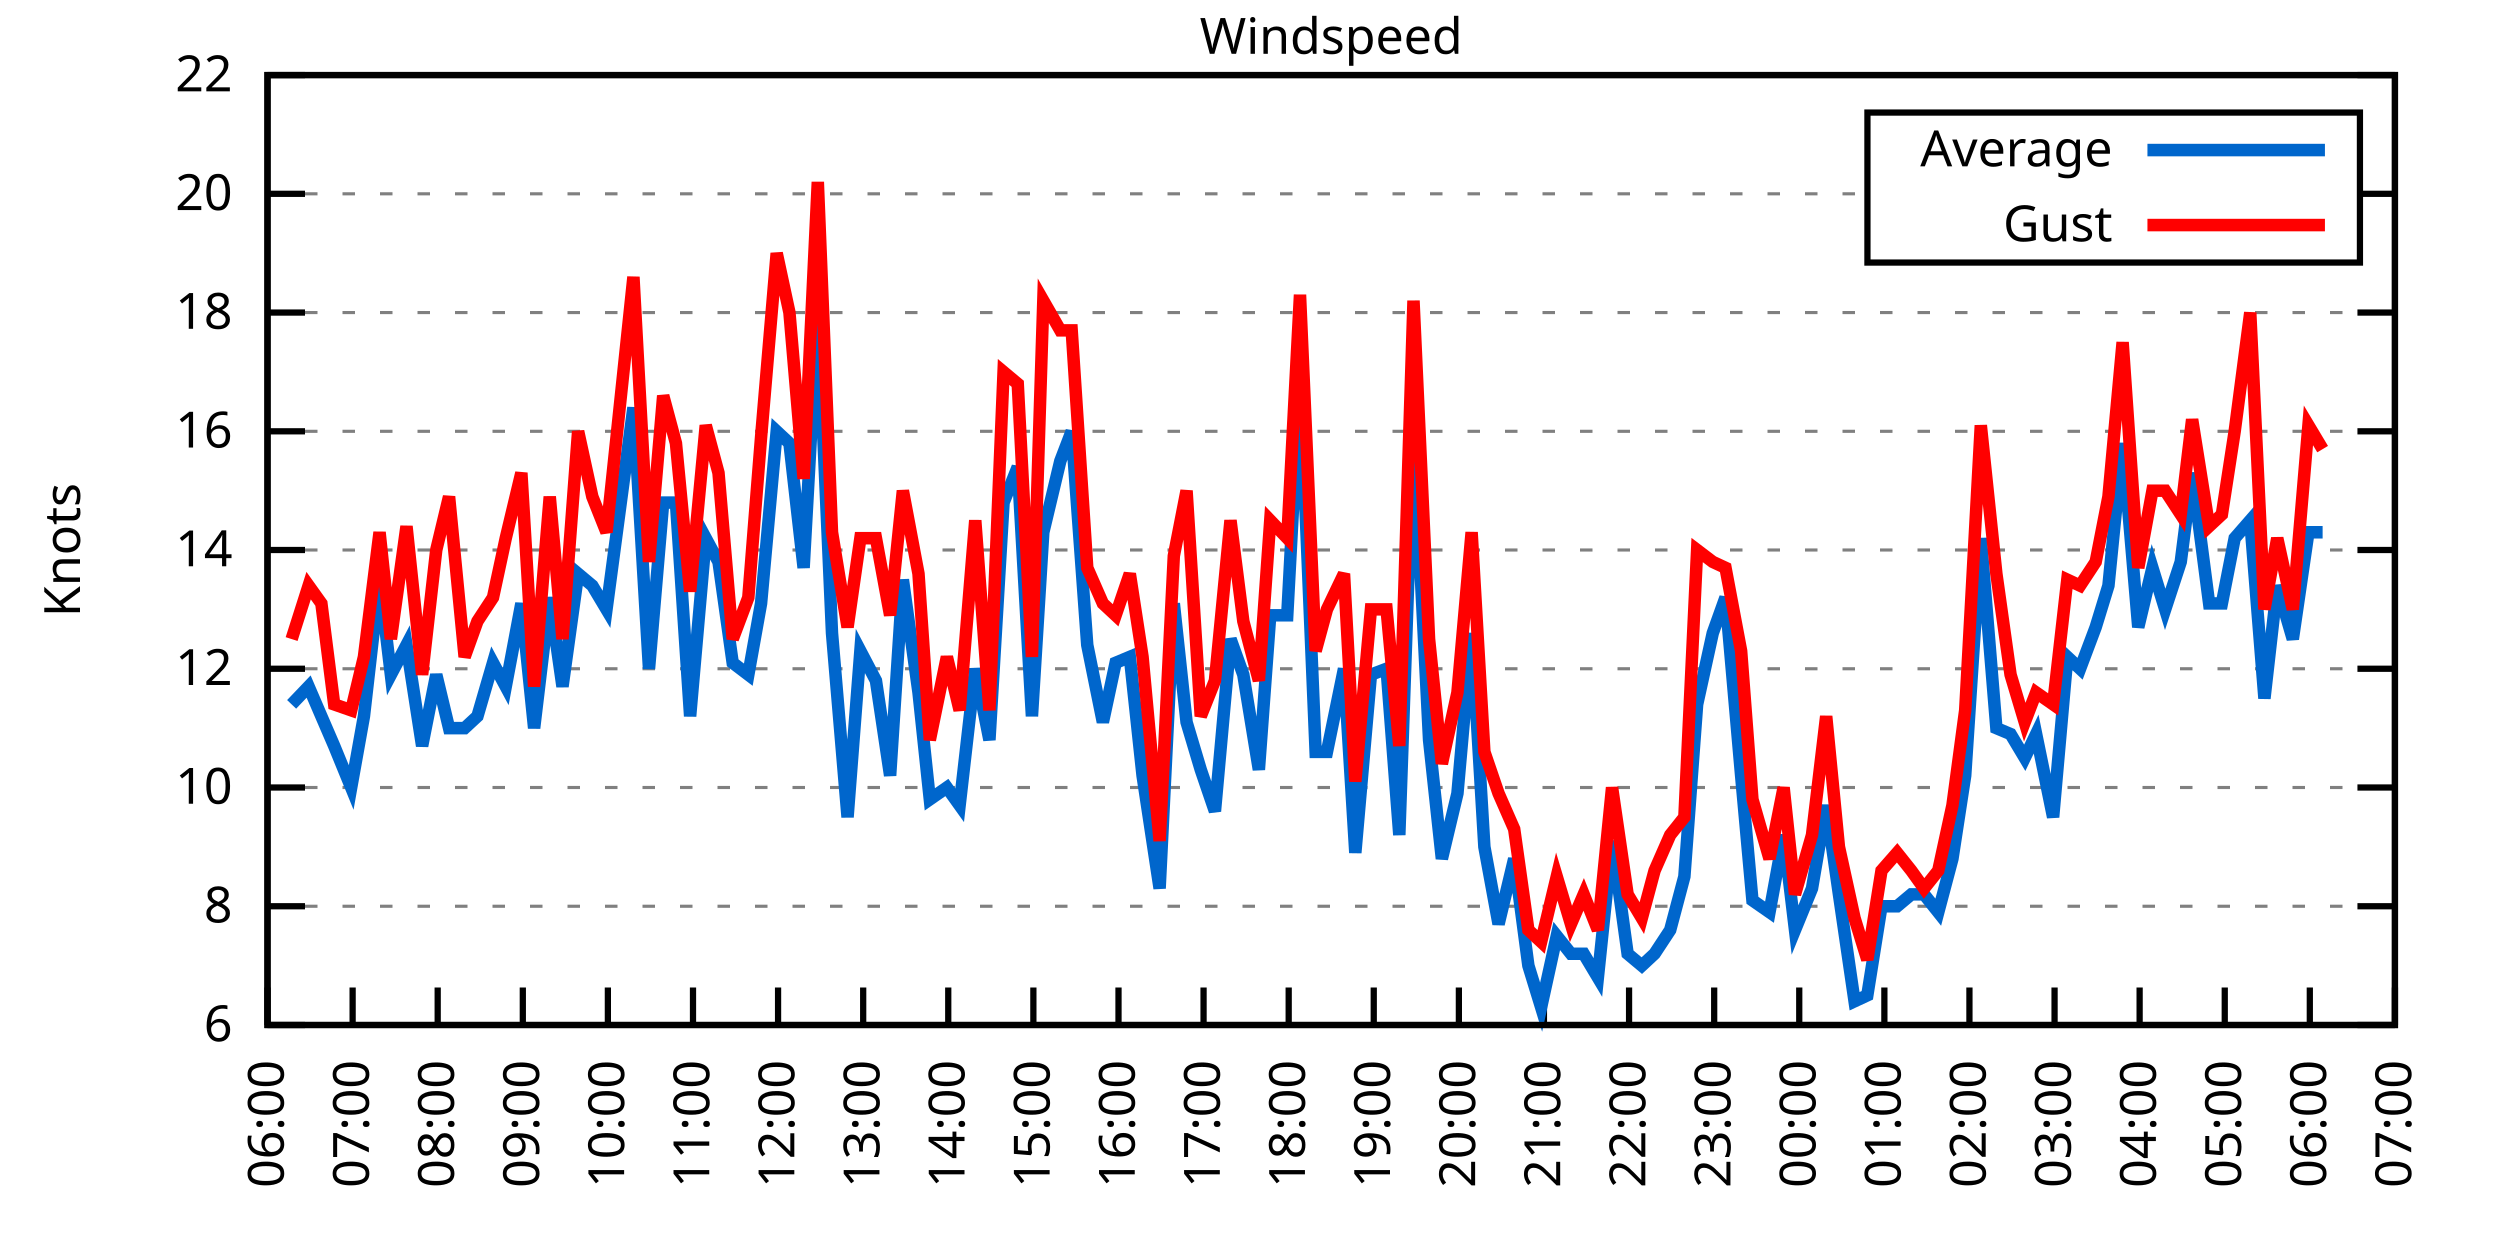
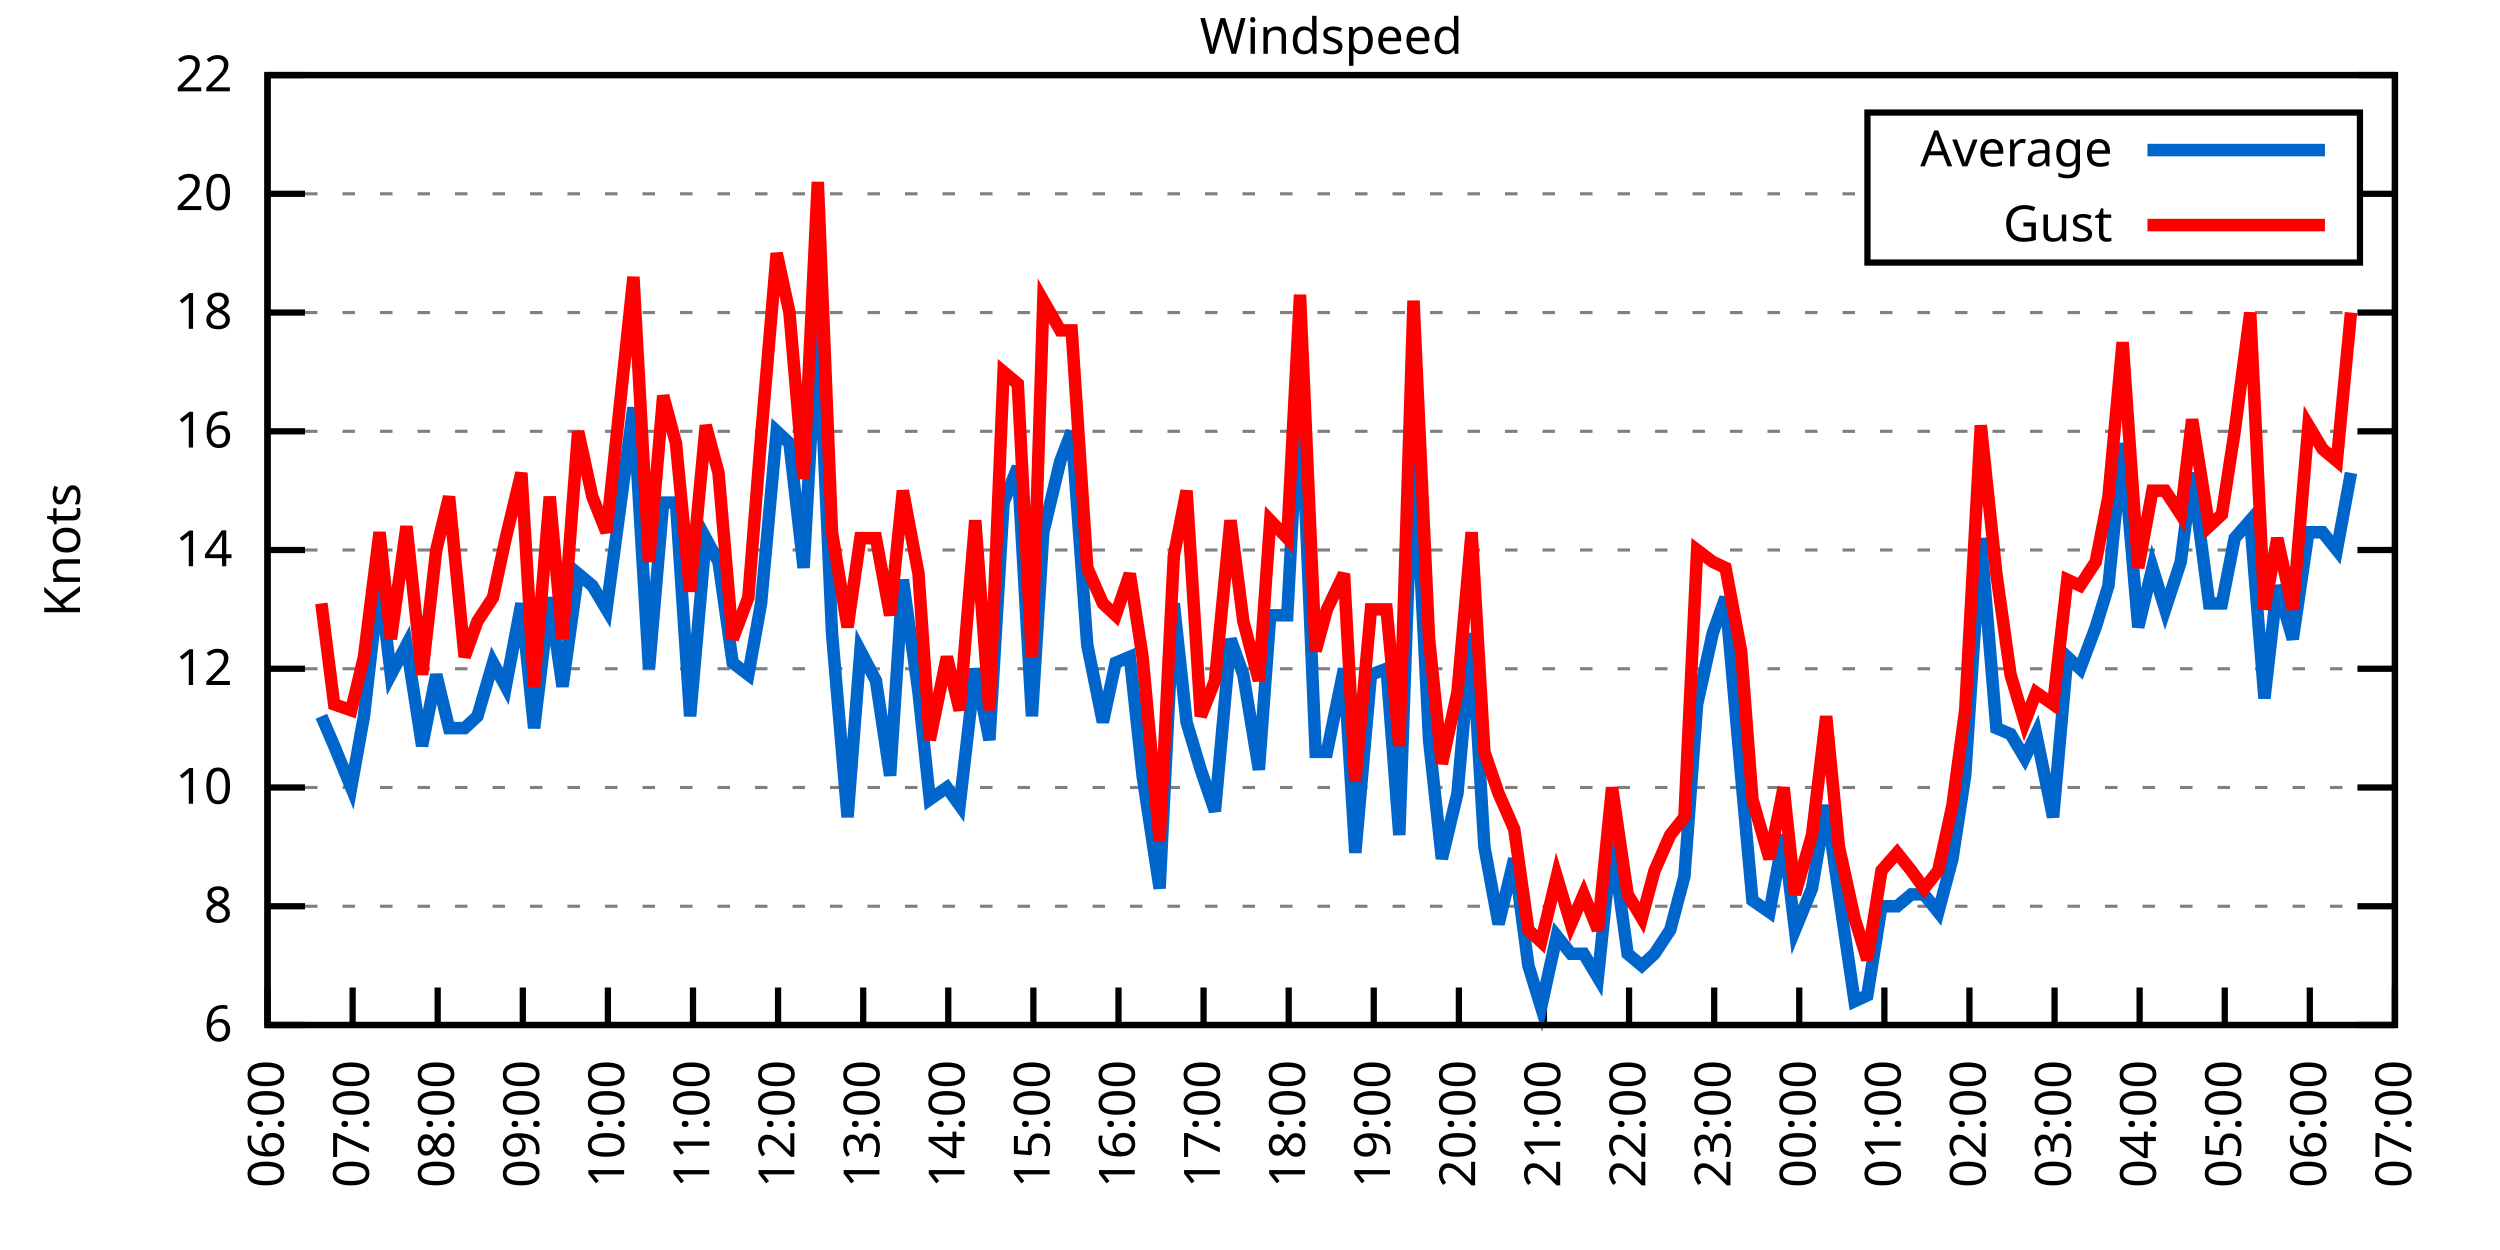
<svg xmlns="http://www.w3.org/2000/svg" xmlns:xlink="http://www.w3.org/1999/xlink" width="400" height="200" viewBox="0 0 400 200">
  <g id="gnuplot_canvas">
    <rect x="0" y="0" width="400" height="200" fill="none" />
    <defs>
      <circle id="gpDot" r="0.5" stroke-width="0.5" stroke="currentColor" />
      <path id="gpPt0" stroke-width="0.333" stroke="currentColor" d="M-1,0 h2 M0,-1 v2" />
      <path id="gpPt1" stroke-width="0.333" stroke="currentColor" d="M-1,-1 L1,1 M1,-1 L-1,1" />
      <path id="gpPt2" stroke-width="0.333" stroke="currentColor" d="M-1,0 L1,0 M0,-1 L0,1 M-1,-1 L1,1 M-1,1 L1,-1" />
      <rect id="gpPt3" stroke-width="0.333" stroke="currentColor" x="-1" y="-1" width="2" height="2" />
      <rect id="gpPt4" stroke-width="0.333" stroke="currentColor" fill="currentColor" x="-1" y="-1" width="2" height="2" />
      <circle id="gpPt5" stroke-width="0.333" stroke="currentColor" cx="0" cy="0" r="1" />
      <use xlink:href="#gpPt5" id="gpPt6" fill="currentColor" stroke="none" />
      <path id="gpPt7" stroke-width="0.333" stroke="currentColor" d="M0,-1.33 L-1.33,0.67 L1.33,0.67 z" />
      <use xlink:href="#gpPt7" id="gpPt8" fill="currentColor" stroke="none" />
      <use xlink:href="#gpPt7" id="gpPt9" stroke="currentColor" transform="rotate(180)" />
      <use xlink:href="#gpPt9" id="gpPt10" fill="currentColor" stroke="none" />
      <use xlink:href="#gpPt3" id="gpPt11" stroke="currentColor" transform="rotate(45)" />
      <use xlink:href="#gpPt11" id="gpPt12" fill="currentColor" stroke="none" />
      <path id="gpPt13" stroke-width="0.333" stroke="currentColor" d="M0,1.330 L1.265,0.411 L0.782,-1.067 L-0.782,-1.076 L-1.265,0.411 z" />
      <use xlink:href="#gpPt13" id="gpPt14" fill="currentColor" stroke="none" />
      <filter id="textbox" filterUnits="objectBoundingBox" x="0" y="0" height="1" width="1">
        <feFlood flood-color="white" flood-opacity="1" result="bgnd" />
        <feComposite in="SourceGraphic" in2="bgnd" operator="atop" />
      </filter>
      <filter id="greybox" filterUnits="objectBoundingBox" x="0" y="0" height="1" width="1">
        <feFlood flood-color="lightgrey" flood-opacity="1" result="grey" />
        <feComposite in="SourceGraphic" in2="grey" operator="atop" />
      </filter>
    </defs>
    <g fill="none" color="white" stroke="currentColor" stroke-width="1.00" stroke-linecap="butt" stroke-linejoin="miter">
</g>
    <g fill="none" color="black" stroke="currentColor" stroke-width="1.00" stroke-linecap="butt" stroke-linejoin="miter">
      <g stroke="none" shape-rendering="crispEdges">
        <polygon fill="rgb(255, 255, 255)" points="42.80,164.00 383.18,164.00 383.18,12.02 42.80,12.02 " />
      </g>
    </g>
    <g fill="none" color="black" stroke="currentColor" stroke-width="1.00" stroke-linecap="butt" stroke-linejoin="miter">
</g>
    <g fill="none" color="black" stroke="black" stroke-width="0.50" stroke-linecap="butt" stroke-linejoin="miter">
</g>
    <g fill="none" color="gray" stroke="currentColor" stroke-width="0.50" stroke-linecap="butt" stroke-linejoin="miter">
      <path stroke="gray" stroke-dasharray="2,4" class="gridline" d="M42.80,164.00 L383.19,164.00  " />
    </g>
    <g fill="none" color="gray" stroke="gray" stroke-width="1.00" stroke-linecap="butt" stroke-linejoin="miter">
</g>
    <g fill="none" color="black" stroke="currentColor" stroke-width="1.00" stroke-linecap="butt" stroke-linejoin="miter">
      <path stroke="black" d="M42.80,164.00 L48.80,164.00 M383.19,164.00 L377.19,164.00  " />
      <g transform="translate(37.20,166.60)" stroke="none" fill="black" font-family="Sans" font-size="8.00" text-anchor="end">
        <text>
          <tspan font-family="Sans"> 6</tspan>
        </text>
      </g>
    </g>
    <g fill="none" color="black" stroke="currentColor" stroke-width="1.00" stroke-linecap="butt" stroke-linejoin="miter">
</g>
    <g fill="none" color="black" stroke="black" stroke-width="0.50" stroke-linecap="butt" stroke-linejoin="miter">
</g>
    <g fill="none" color="gray" stroke="currentColor" stroke-width="0.50" stroke-linecap="butt" stroke-linejoin="miter">
      <path stroke="gray" stroke-dasharray="2,4" class="gridline" d="M42.80,145.00 L383.19,145.00  " />
    </g>
    <g fill="none" color="gray" stroke="gray" stroke-width="1.00" stroke-linecap="butt" stroke-linejoin="miter">
</g>
    <g fill="none" color="black" stroke="currentColor" stroke-width="1.00" stroke-linecap="butt" stroke-linejoin="miter">
      <path stroke="black" d="M42.80,145.00 L48.80,145.00 M383.19,145.00 L377.19,145.00  " />
      <g transform="translate(37.20,147.60)" stroke="none" fill="black" font-family="Sans" font-size="8.00" text-anchor="end">
        <text>
          <tspan font-family="Sans"> 8</tspan>
        </text>
      </g>
    </g>
    <g fill="none" color="black" stroke="currentColor" stroke-width="1.00" stroke-linecap="butt" stroke-linejoin="miter">
</g>
    <g fill="none" color="black" stroke="black" stroke-width="0.50" stroke-linecap="butt" stroke-linejoin="miter">
</g>
    <g fill="none" color="gray" stroke="currentColor" stroke-width="0.50" stroke-linecap="butt" stroke-linejoin="miter">
      <path stroke="gray" stroke-dasharray="2,4" class="gridline" d="M42.80,126.00 L383.19,126.00  " />
    </g>
    <g fill="none" color="gray" stroke="gray" stroke-width="1.00" stroke-linecap="butt" stroke-linejoin="miter">
</g>
    <g fill="none" color="black" stroke="currentColor" stroke-width="1.00" stroke-linecap="butt" stroke-linejoin="miter">
      <path stroke="black" d="M42.80,126.00 L48.80,126.00 M383.19,126.00 L377.19,126.00  " />
      <g transform="translate(37.20,128.60)" stroke="none" fill="black" font-family="Sans" font-size="8.00" text-anchor="end">
        <text>
          <tspan font-family="Sans"> 10</tspan>
        </text>
      </g>
    </g>
    <g fill="none" color="black" stroke="currentColor" stroke-width="1.00" stroke-linecap="butt" stroke-linejoin="miter">
</g>
    <g fill="none" color="black" stroke="black" stroke-width="0.50" stroke-linecap="butt" stroke-linejoin="miter">
</g>
    <g fill="none" color="gray" stroke="currentColor" stroke-width="0.50" stroke-linecap="butt" stroke-linejoin="miter">
      <path stroke="gray" stroke-dasharray="2,4" class="gridline" d="M42.80,107.00 L383.19,107.00  " />
    </g>
    <g fill="none" color="gray" stroke="gray" stroke-width="1.00" stroke-linecap="butt" stroke-linejoin="miter">
</g>
    <g fill="none" color="black" stroke="currentColor" stroke-width="1.00" stroke-linecap="butt" stroke-linejoin="miter">
      <path stroke="black" d="M42.80,107.00 L48.80,107.00 M383.19,107.00 L377.19,107.00  " />
      <g transform="translate(37.20,109.60)" stroke="none" fill="black" font-family="Sans" font-size="8.00" text-anchor="end">
        <text>
          <tspan font-family="Sans"> 12</tspan>
        </text>
      </g>
    </g>
    <g fill="none" color="black" stroke="currentColor" stroke-width="1.00" stroke-linecap="butt" stroke-linejoin="miter">
</g>
    <g fill="none" color="black" stroke="black" stroke-width="0.50" stroke-linecap="butt" stroke-linejoin="miter">
</g>
    <g fill="none" color="gray" stroke="currentColor" stroke-width="0.50" stroke-linecap="butt" stroke-linejoin="miter">
      <path stroke="gray" stroke-dasharray="2,4" class="gridline" d="M42.80,88.00 L383.19,88.00  " />
    </g>
    <g fill="none" color="gray" stroke="gray" stroke-width="1.00" stroke-linecap="butt" stroke-linejoin="miter">
</g>
    <g fill="none" color="black" stroke="currentColor" stroke-width="1.00" stroke-linecap="butt" stroke-linejoin="miter">
      <path stroke="black" d="M42.80,88.00 L48.80,88.00 M383.19,88.00 L377.19,88.00  " />
      <g transform="translate(37.20,90.60)" stroke="none" fill="black" font-family="Sans" font-size="8.00" text-anchor="end">
        <text>
          <tspan font-family="Sans"> 14</tspan>
        </text>
      </g>
    </g>
    <g fill="none" color="black" stroke="currentColor" stroke-width="1.00" stroke-linecap="butt" stroke-linejoin="miter">
</g>
    <g fill="none" color="black" stroke="black" stroke-width="0.50" stroke-linecap="butt" stroke-linejoin="miter">
</g>
    <g fill="none" color="gray" stroke="currentColor" stroke-width="0.50" stroke-linecap="butt" stroke-linejoin="miter">
      <path stroke="gray" stroke-dasharray="2,4" class="gridline" d="M42.80,69.01 L383.19,69.01  " />
    </g>
    <g fill="none" color="gray" stroke="gray" stroke-width="1.00" stroke-linecap="butt" stroke-linejoin="miter">
</g>
    <g fill="none" color="black" stroke="currentColor" stroke-width="1.00" stroke-linecap="butt" stroke-linejoin="miter">
      <path stroke="black" d="M42.80,69.01 L48.80,69.01 M383.19,69.01 L377.19,69.01  " />
      <g transform="translate(37.20,71.61)" stroke="none" fill="black" font-family="Sans" font-size="8.00" text-anchor="end">
        <text>
          <tspan font-family="Sans"> 16</tspan>
        </text>
      </g>
    </g>
    <g fill="none" color="black" stroke="currentColor" stroke-width="1.00" stroke-linecap="butt" stroke-linejoin="miter">
</g>
    <g fill="none" color="black" stroke="black" stroke-width="0.50" stroke-linecap="butt" stroke-linejoin="miter">
</g>
    <g fill="none" color="gray" stroke="currentColor" stroke-width="0.50" stroke-linecap="butt" stroke-linejoin="miter">
      <path stroke="gray" stroke-dasharray="2,4" class="gridline" d="M42.80,50.01 L383.19,50.01  " />
    </g>
    <g fill="none" color="gray" stroke="gray" stroke-width="1.00" stroke-linecap="butt" stroke-linejoin="miter">
</g>
    <g fill="none" color="black" stroke="currentColor" stroke-width="1.00" stroke-linecap="butt" stroke-linejoin="miter">
      <path stroke="black" d="M42.80,50.01 L48.80,50.01 M383.19,50.01 L377.19,50.01  " />
      <g transform="translate(37.20,52.61)" stroke="none" fill="black" font-family="Sans" font-size="8.00" text-anchor="end">
        <text>
          <tspan font-family="Sans"> 18</tspan>
        </text>
      </g>
    </g>
    <g fill="none" color="black" stroke="currentColor" stroke-width="1.00" stroke-linecap="butt" stroke-linejoin="miter">
</g>
    <g fill="none" color="black" stroke="black" stroke-width="0.50" stroke-linecap="butt" stroke-linejoin="miter">
</g>
    <g fill="none" color="gray" stroke="currentColor" stroke-width="0.50" stroke-linecap="butt" stroke-linejoin="miter">
      <path stroke="gray" stroke-dasharray="2,4" class="gridline" d="M42.80,31.01 L298.79,31.01 M377.59,31.01 L383.19,31.01  " />
    </g>
    <g fill="none" color="gray" stroke="gray" stroke-width="1.00" stroke-linecap="butt" stroke-linejoin="miter">
</g>
    <g fill="none" color="black" stroke="currentColor" stroke-width="1.00" stroke-linecap="butt" stroke-linejoin="miter">
      <path stroke="black" d="M42.80,31.01 L48.80,31.01 M383.19,31.01 L377.19,31.01  " />
      <g transform="translate(37.20,33.61)" stroke="none" fill="black" font-family="Sans" font-size="8.00" text-anchor="end">
        <text>
          <tspan font-family="Sans"> 20</tspan>
        </text>
      </g>
    </g>
    <g fill="none" color="black" stroke="currentColor" stroke-width="1.00" stroke-linecap="butt" stroke-linejoin="miter">
</g>
    <g fill="none" color="black" stroke="black" stroke-width="0.50" stroke-linecap="butt" stroke-linejoin="miter">
</g>
    <g fill="none" color="gray" stroke="currentColor" stroke-width="0.50" stroke-linecap="butt" stroke-linejoin="miter">
      <path stroke="gray" stroke-dasharray="2,4" class="gridline" d="M42.80,12.01 L383.19,12.01  " />
    </g>
    <g fill="none" color="gray" stroke="gray" stroke-width="1.00" stroke-linecap="butt" stroke-linejoin="miter">
</g>
    <g fill="none" color="black" stroke="currentColor" stroke-width="1.00" stroke-linecap="butt" stroke-linejoin="miter">
      <path stroke="black" d="M42.80,12.01 L48.80,12.01 M383.19,12.01 L377.19,12.01  " />
      <g transform="translate(37.20,14.61)" stroke="none" fill="black" font-family="Sans" font-size="8.00" text-anchor="end">
        <text>
          <tspan font-family="Sans"> 22</tspan>
        </text>
      </g>
    </g>
    <g fill="none" color="black" stroke="currentColor" stroke-width="1.00" stroke-linecap="butt" stroke-linejoin="miter">
      <path stroke="black" d="M42.80,164.00 L42.80,158.00  " />
      <g transform="translate(45.40,169.60) rotate(270.00)" stroke="none" fill="black" font-family="Sans" font-size="8.00" text-anchor="end">
        <text>
          <tspan font-family="Sans">06:00</tspan>
        </text>
      </g>
    </g>
    <g fill="none" color="black" stroke="currentColor" stroke-width="1.00" stroke-linecap="butt" stroke-linejoin="miter">
      <path stroke="black" d="M56.42,164.00 L56.42,158.00  " />
      <g transform="translate(59.02,169.60) rotate(270.00)" stroke="none" fill="black" font-family="Sans" font-size="8.00" text-anchor="end">
        <text>
          <tspan font-family="Sans">07:00</tspan>
        </text>
      </g>
    </g>
    <g fill="none" color="black" stroke="currentColor" stroke-width="1.00" stroke-linecap="butt" stroke-linejoin="miter">
      <path stroke="black" d="M70.03,164.00 L70.03,158.00  " />
      <g transform="translate(72.63,169.60) rotate(270.00)" stroke="none" fill="black" font-family="Sans" font-size="8.00" text-anchor="end">
        <text>
          <tspan font-family="Sans">08:00</tspan>
        </text>
      </g>
    </g>
    <g fill="none" color="black" stroke="currentColor" stroke-width="1.00" stroke-linecap="butt" stroke-linejoin="miter">
      <path stroke="black" d="M83.65,164.00 L83.65,158.00  " />
      <g transform="translate(86.25,169.60) rotate(270.00)" stroke="none" fill="black" font-family="Sans" font-size="8.00" text-anchor="end">
        <text>
          <tspan font-family="Sans">09:00</tspan>
        </text>
      </g>
    </g>
    <g fill="none" color="black" stroke="currentColor" stroke-width="1.00" stroke-linecap="butt" stroke-linejoin="miter">
      <path stroke="black" d="M97.26,164.00 L97.26,158.00  " />
      <g transform="translate(99.86,169.60) rotate(270.00)" stroke="none" fill="black" font-family="Sans" font-size="8.00" text-anchor="end">
        <text>
          <tspan font-family="Sans">10:00</tspan>
        </text>
      </g>
    </g>
    <g fill="none" color="black" stroke="currentColor" stroke-width="1.00" stroke-linecap="butt" stroke-linejoin="miter">
      <path stroke="black" d="M110.88,164.00 L110.88,158.00  " />
      <g transform="translate(113.48,169.60) rotate(270.00)" stroke="none" fill="black" font-family="Sans" font-size="8.00" text-anchor="end">
        <text>
          <tspan font-family="Sans">11:00</tspan>
        </text>
      </g>
    </g>
    <g fill="none" color="black" stroke="currentColor" stroke-width="1.00" stroke-linecap="butt" stroke-linejoin="miter">
      <path stroke="black" d="M124.49,164.00 L124.49,158.00  " />
      <g transform="translate(127.09,169.60) rotate(270.00)" stroke="none" fill="black" font-family="Sans" font-size="8.00" text-anchor="end">
        <text>
          <tspan font-family="Sans">12:00</tspan>
        </text>
      </g>
    </g>
    <g fill="none" color="black" stroke="currentColor" stroke-width="1.00" stroke-linecap="butt" stroke-linejoin="miter">
      <path stroke="black" d="M138.11,164.00 L138.11,158.00  " />
      <g transform="translate(140.71,169.60) rotate(270.00)" stroke="none" fill="black" font-family="Sans" font-size="8.00" text-anchor="end">
        <text>
          <tspan font-family="Sans">13:00</tspan>
        </text>
      </g>
    </g>
    <g fill="none" color="black" stroke="currentColor" stroke-width="1.00" stroke-linecap="butt" stroke-linejoin="miter">
      <path stroke="black" d="M151.72,164.00 L151.72,158.00  " />
      <g transform="translate(154.32,169.60) rotate(270.00)" stroke="none" fill="black" font-family="Sans" font-size="8.00" text-anchor="end">
        <text>
          <tspan font-family="Sans">14:00</tspan>
        </text>
      </g>
    </g>
    <g fill="none" color="black" stroke="currentColor" stroke-width="1.00" stroke-linecap="butt" stroke-linejoin="miter">
      <path stroke="black" d="M165.34,164.00 L165.34,158.00  " />
      <g transform="translate(167.94,169.60) rotate(270.00)" stroke="none" fill="black" font-family="Sans" font-size="8.00" text-anchor="end">
        <text>
          <tspan font-family="Sans">15:00</tspan>
        </text>
      </g>
    </g>
    <g fill="none" color="black" stroke="currentColor" stroke-width="1.00" stroke-linecap="butt" stroke-linejoin="miter">
      <path stroke="black" d="M178.96,164.00 L178.96,158.00  " />
      <g transform="translate(181.56,169.60) rotate(270.00)" stroke="none" fill="black" font-family="Sans" font-size="8.00" text-anchor="end">
        <text>
          <tspan font-family="Sans">16:00</tspan>
        </text>
      </g>
    </g>
    <g fill="none" color="black" stroke="currentColor" stroke-width="1.00" stroke-linecap="butt" stroke-linejoin="miter">
      <path stroke="black" d="M192.57,164.00 L192.57,158.00  " />
      <g transform="translate(195.17,169.60) rotate(270.00)" stroke="none" fill="black" font-family="Sans" font-size="8.00" text-anchor="end">
        <text>
          <tspan font-family="Sans">17:00</tspan>
        </text>
      </g>
    </g>
    <g fill="none" color="black" stroke="currentColor" stroke-width="1.00" stroke-linecap="butt" stroke-linejoin="miter">
      <path stroke="black" d="M206.19,164.00 L206.19,158.00  " />
      <g transform="translate(208.79,169.60) rotate(270.00)" stroke="none" fill="black" font-family="Sans" font-size="8.00" text-anchor="end">
        <text>
          <tspan font-family="Sans">18:00</tspan>
        </text>
      </g>
    </g>
    <g fill="none" color="black" stroke="currentColor" stroke-width="1.00" stroke-linecap="butt" stroke-linejoin="miter">
      <path stroke="black" d="M219.80,164.00 L219.80,158.00  " />
      <g transform="translate(222.40,169.60) rotate(270.00)" stroke="none" fill="black" font-family="Sans" font-size="8.00" text-anchor="end">
        <text>
          <tspan font-family="Sans">19:00</tspan>
        </text>
      </g>
    </g>
    <g fill="none" color="black" stroke="currentColor" stroke-width="1.00" stroke-linecap="butt" stroke-linejoin="miter">
      <path stroke="black" d="M233.42,164.00 L233.42,158.00  " />
      <g transform="translate(236.02,169.60) rotate(270.00)" stroke="none" fill="black" font-family="Sans" font-size="8.00" text-anchor="end">
        <text>
          <tspan font-family="Sans">20:00</tspan>
        </text>
      </g>
    </g>
    <g fill="none" color="black" stroke="currentColor" stroke-width="1.00" stroke-linecap="butt" stroke-linejoin="miter">
      <path stroke="black" d="M247.03,164.00 L247.03,158.00  " />
      <g transform="translate(249.63,169.60) rotate(270.00)" stroke="none" fill="black" font-family="Sans" font-size="8.00" text-anchor="end">
        <text>
          <tspan font-family="Sans">21:00</tspan>
        </text>
      </g>
    </g>
    <g fill="none" color="black" stroke="currentColor" stroke-width="1.00" stroke-linecap="butt" stroke-linejoin="miter">
      <path stroke="black" d="M260.65,164.00 L260.65,158.00  " />
      <g transform="translate(263.25,169.60) rotate(270.00)" stroke="none" fill="black" font-family="Sans" font-size="8.00" text-anchor="end">
        <text>
          <tspan font-family="Sans">22:00</tspan>
        </text>
      </g>
    </g>
    <g fill="none" color="black" stroke="currentColor" stroke-width="1.00" stroke-linecap="butt" stroke-linejoin="miter">
      <path stroke="black" d="M274.27,164.00 L274.27,158.00  " />
      <g transform="translate(276.87,169.60) rotate(270.00)" stroke="none" fill="black" font-family="Sans" font-size="8.00" text-anchor="end">
        <text>
          <tspan font-family="Sans">23:00</tspan>
        </text>
      </g>
    </g>
    <g fill="none" color="black" stroke="currentColor" stroke-width="1.00" stroke-linecap="butt" stroke-linejoin="miter">
      <path stroke="black" d="M287.88,164.00 L287.88,158.00  " />
      <g transform="translate(290.48,169.60) rotate(270.00)" stroke="none" fill="black" font-family="Sans" font-size="8.00" text-anchor="end">
        <text>
          <tspan font-family="Sans">00:00</tspan>
        </text>
      </g>
    </g>
    <g fill="none" color="black" stroke="currentColor" stroke-width="1.00" stroke-linecap="butt" stroke-linejoin="miter">
      <path stroke="black" d="M301.50,164.00 L301.50,158.00  " />
      <g transform="translate(304.10,169.60) rotate(270.00)" stroke="none" fill="black" font-family="Sans" font-size="8.00" text-anchor="end">
        <text>
          <tspan font-family="Sans">01:00</tspan>
        </text>
      </g>
    </g>
    <g fill="none" color="black" stroke="currentColor" stroke-width="1.00" stroke-linecap="butt" stroke-linejoin="miter">
      <path stroke="black" d="M315.11,164.00 L315.11,158.00  " />
      <g transform="translate(317.71,169.60) rotate(270.00)" stroke="none" fill="black" font-family="Sans" font-size="8.00" text-anchor="end">
        <text>
          <tspan font-family="Sans">02:00</tspan>
        </text>
      </g>
    </g>
    <g fill="none" color="black" stroke="currentColor" stroke-width="1.00" stroke-linecap="butt" stroke-linejoin="miter">
      <path stroke="black" d="M328.73,164.00 L328.73,158.00  " />
      <g transform="translate(331.33,169.60) rotate(270.00)" stroke="none" fill="black" font-family="Sans" font-size="8.00" text-anchor="end">
        <text>
          <tspan font-family="Sans">03:00</tspan>
        </text>
      </g>
    </g>
    <g fill="none" color="black" stroke="currentColor" stroke-width="1.00" stroke-linecap="butt" stroke-linejoin="miter">
      <path stroke="black" d="M342.34,164.00 L342.34,158.00  " />
      <g transform="translate(344.94,169.60) rotate(270.00)" stroke="none" fill="black" font-family="Sans" font-size="8.00" text-anchor="end">
        <text>
          <tspan font-family="Sans">04:00</tspan>
        </text>
      </g>
    </g>
    <g fill="none" color="black" stroke="currentColor" stroke-width="1.00" stroke-linecap="butt" stroke-linejoin="miter">
      <path stroke="black" d="M355.96,164.00 L355.96,158.00  " />
      <g transform="translate(358.56,169.60) rotate(270.00)" stroke="none" fill="black" font-family="Sans" font-size="8.00" text-anchor="end">
        <text>
          <tspan font-family="Sans">05:00</tspan>
        </text>
      </g>
    </g>
    <g fill="none" color="black" stroke="currentColor" stroke-width="1.00" stroke-linecap="butt" stroke-linejoin="miter">
      <path stroke="black" d="M369.57,164.00 L369.57,158.00  " />
      <g transform="translate(372.17,169.60) rotate(270.00)" stroke="none" fill="black" font-family="Sans" font-size="8.00" text-anchor="end">
        <text>
          <tspan font-family="Sans">06:00</tspan>
        </text>
      </g>
    </g>
    <g fill="none" color="black" stroke="currentColor" stroke-width="1.00" stroke-linecap="butt" stroke-linejoin="miter">
      <path stroke="black" d="M383.19,164.00 L383.19,158.00  " />
      <g transform="translate(385.79,169.60) rotate(270.00)" stroke="none" fill="black" font-family="Sans" font-size="8.00" text-anchor="end">
        <text>
          <tspan font-family="Sans">07:00</tspan>
        </text>
      </g>
    </g>
    <g fill="none" color="black" stroke="currentColor" stroke-width="1.00" stroke-linecap="butt" stroke-linejoin="miter">
</g>
    <g fill="none" color="black" stroke="currentColor" stroke-width="1.00" stroke-linecap="butt" stroke-linejoin="miter">
      <path stroke="black" d="M42.80,12.01 L42.80,164.00 L383.19,164.00 L383.19,12.01 L42.80,12.01 Z  " />
    </g>
    <g fill="none" color="black" stroke="currentColor" stroke-width="1.00" stroke-linecap="butt" stroke-linejoin="miter">
</g>
    <g fill="none" color="black" stroke="currentColor" stroke-width="1.00" stroke-linecap="butt" stroke-linejoin="miter">
      <path stroke="black" d="M298.79,42.01 L298.79,18.01 L377.59,18.01 L377.59,42.01 L298.79,42.01 Z  " />
    </g>
    <g id="Windspeed_plot_1">
      <g fill="none" color="white" stroke="black" stroke-width="2.00" stroke-linecap="butt" stroke-linejoin="miter">
</g>
      <g fill="none" color="black" stroke="currentColor" stroke-width="2.00" stroke-linecap="butt" stroke-linejoin="miter">
        <g transform="translate(337.99,26.61)" stroke="none" fill="black" font-family="Sans" font-size="8.00" text-anchor="end">
          <text>
            <tspan font-family="Sans">Average</tspan>
          </text>
        </g>
      </g>
      <g fill="none" color="black" stroke="currentColor" stroke-width="2.00" stroke-linecap="butt" stroke-linejoin="miter">
-         <path stroke="rgb(  0, 102, 204)" d="M343.59,24.01 L371.99,24.01 M46.66,112.70 L49.38,109.85 L51.42,114.60 L53.47,119.35 L56.19,126.00 L58.23,114.60   L60.73,92.75 L62.54,107.95 L65.04,103.20 L67.54,119.35 L69.80,107.95 L71.85,116.50 L74.34,116.50 L76.39,114.60   L78.88,106.05 L80.92,109.85 L83.42,96.55 L85.46,116.50 L87.96,95.60 L90.00,109.85 L92.50,91.80 L94.77,93.70   L97.04,97.50 L101.35,65.21 L103.84,107.00 L106.11,80.41 L108.15,80.41 L110.42,114.60 L112.92,86.11 L114.96,89.90   L117.23,106.05 L119.73,107.95 L121.77,96.55 L124.27,69.01 L126.31,70.91 L128.58,90.85 L130.85,50.01 L133.12,101.30   L135.61,130.75 L137.66,104.15 L140.15,108.90 L142.42,124.10 L144.46,92.75 L146.96,110.80 L148.77,127.90 L151.50,126.00   L153.54,128.85 L156.04,107.00 L158.31,118.40 L160.57,80.41 L162.84,74.71 L165.11,114.60 L166.93,85.16 L169.65,73.76   L171.47,69.01 L173.96,103.20 L176.46,115.55 L178.50,106.05 L180.77,105.10 L182.81,124.10 L185.54,142.15 L187.81,96.55   L189.85,115.55 L192.12,123.15 L194.39,129.80 L196.88,102.25 L198.93,107.95 L201.42,123.15 L203.24,98.45 L205.96,98.45   L208.00,60.46 L210.50,120.30 L212.31,120.30 L215.04,107.00 L216.85,136.45 L219.35,107.95 L221.85,107.00 L223.89,133.60   L226.16,69.01 L228.65,118.40 L230.70,137.40 L233.19,126.95 L235.46,101.30 L237.50,135.50 L239.77,147.85 L242.27,137.40   L244.54,154.50 L246.58,161.15 L249.08,149.75 L251.35,152.60 L253.39,152.60 L255.66,156.40 L257.93,134.55 L260.42,152.60   L262.69,154.50 L264.73,152.60 L267.23,148.80 L269.50,140.25 L271.54,112.70 L274.04,101.30 L276.08,95.60 L278.58,124.10   L280.39,144.05 L283.12,145.95 L285.38,133.60 L287.20,148.80 L289.92,142.15 L292.19,128.85 L294.23,143.10 L296.73,160.20   L298.77,159.25 L301.04,145.00 L303.54,145.00 L305.81,143.10 L307.85,143.10 L310.12,145.95 L312.39,137.40 L314.43,124.10   L316.93,86.11 L319.42,116.50 L321.69,117.45 L323.96,121.25 L325.78,117.45 L328.50,130.75 L330.77,105.10 L332.81,107.00   L335.31,100.35 L337.35,93.70 L339.62,70.91 L342.12,100.35 L344.39,90.85 L346.43,97.50 L348.92,89.90 L350.74,75.66   L353.46,96.55 L355.50,96.55 L357.55,86.11 L360.04,83.26 L362.31,111.75 L364.36,93.70 L366.85,102.25 L369.35,85.16   L371.62,85.16  " />
+         <path stroke="rgb(  0, 102, 204)" d="M343.59,24.01 L371.99,24.01 M51.42,114.60 L53.47,119.35 L56.19,126.00 L58.23,114.60 L60.73,92.75 L62.54,107.95   L65.04,103.20 L67.54,119.35 L69.80,107.95 L71.85,116.50 L74.34,116.50 L76.39,114.60 L78.88,106.05 L80.92,109.85   L83.42,96.55 L85.46,116.50 L87.96,95.60 L90.00,109.85 L92.50,91.80 L94.77,93.70 L97.04,97.50 L101.35,65.21   L103.84,107.00 L106.11,80.41 L108.15,80.41 L110.42,114.60 L112.92,86.11 L114.96,89.90 L117.23,106.05 L119.73,107.95   L121.77,96.55 L124.27,69.01 L126.31,70.91 L128.58,90.85 L130.85,50.01 L133.12,101.30 L135.61,130.75 L137.66,104.15   L140.15,108.90 L142.42,124.10 L144.46,92.75 L146.96,110.80 L148.77,127.90 L151.50,126.00 L153.54,128.85 L156.04,107.00   L158.31,118.40 L160.57,80.41 L162.84,74.71 L165.11,114.60 L166.93,85.16 L169.65,73.76 L171.47,69.01 L173.96,103.20   L176.46,115.55 L178.50,106.05 L180.77,105.10 L182.81,124.10 L185.54,142.15 L187.81,96.55 L189.85,115.55 L192.12,123.15   L194.39,129.80 L196.88,102.25 L198.93,107.95 L201.42,123.15 L203.24,98.45 L205.96,98.45 L208.00,60.46 L210.50,120.30   L212.31,120.30 L215.04,107.00 L216.85,136.45 L219.35,107.95 L221.85,107.00 L223.89,133.60 L226.16,69.01 L228.65,118.40   L230.70,137.40 L233.19,126.95 L235.46,101.30 L237.50,135.50 L239.77,147.85 L242.27,137.40 L244.54,154.50 L246.58,161.15   L249.08,149.75 L251.35,152.60 L253.39,152.60 L255.66,156.40 L257.93,134.55 L260.42,152.60 L262.69,154.50 L264.73,152.60   L267.23,148.80 L269.50,140.25 L271.54,112.70 L274.04,101.30 L276.08,95.60 L278.58,124.10 L280.39,144.05 L283.12,145.95   L285.38,133.60 L287.20,148.80 L289.92,142.15 L292.19,128.85 L294.23,143.10 L296.73,160.20 L298.77,159.25 L301.04,145.00   L303.54,145.00 L305.81,143.10 L307.85,143.10 L310.12,145.95 L312.39,137.40 L314.43,124.10 L316.93,86.11 L319.42,116.50   L321.69,117.45 L323.96,121.25 L325.78,117.45 L328.50,130.75 L330.77,105.10 L332.81,107.00 L335.31,100.35 L337.35,93.70   L339.62,70.91 L342.12,100.35 L344.39,90.85 L346.43,97.50 L348.92,89.90 L350.74,75.66 L353.46,96.55 L355.50,96.55   L357.55,86.11 L360.04,83.26 L362.31,111.75 L364.36,93.70 L366.85,102.25 L369.35,85.16 L371.62,85.16 L373.89,88.00   L376.16,75.66  " />
      </g>
    </g>
    <g id="Windspeed_plot_2">
      <g fill="none" color="black" stroke="currentColor" stroke-width="2.00" stroke-linecap="butt" stroke-linejoin="miter">
        <g transform="translate(337.99,38.61)" stroke="none" fill="black" font-family="Sans" font-size="8.00" text-anchor="end">
          <text>
            <tspan font-family="Sans">Gust</tspan>
          </text>
        </g>
      </g>
      <g fill="none" color="black" stroke="currentColor" stroke-width="2.00" stroke-linecap="butt" stroke-linejoin="miter">
-         <path stroke="rgb(255,   0,   0)" d="M343.59,36.01 L371.99,36.01 M46.66,102.25 L49.38,93.70 L51.42,96.55 L53.47,112.70 L56.19,113.65 L58.23,105.10   L60.73,85.16 L62.54,102.25 L65.04,84.21 L67.54,107.95 L69.80,88.00 L71.85,79.46 L74.34,105.10 L76.39,99.40   L78.88,95.60 L80.92,86.11 L83.42,75.66 L85.46,109.85 L87.96,79.46 L90.00,102.25 L92.50,69.01 L94.77,79.46   L97.04,85.16 L101.35,44.31 L103.84,89.90 L106.11,63.31 L108.15,70.91 L110.42,94.65 L112.92,68.06 L114.96,75.66   L117.23,102.25 L119.73,95.60 L121.77,69.96 L124.27,40.51 L126.31,50.01 L128.58,76.61 L130.85,29.11 L133.12,85.16   L135.61,100.35 L137.66,86.11 L140.15,86.11 L142.42,98.45 L144.46,78.51 L146.96,91.80 L148.77,118.40 L151.50,105.10   L153.54,113.65 L156.04,83.26 L158.31,113.65 L160.57,59.51 L162.84,61.41 L165.11,105.10 L166.93,48.11 L169.65,52.86   L171.47,52.86 L173.96,90.85 L176.46,96.55 L178.50,98.45 L180.77,91.80 L182.81,105.10 L185.54,134.55 L187.81,88.95   L189.85,78.51 L192.12,114.60 L194.39,108.90 L196.88,83.26 L198.93,99.40 L201.42,108.90 L203.24,83.26 L205.96,86.11   L208.00,47.16 L210.50,104.15 L212.31,97.50 L215.04,91.80 L216.85,125.05 L219.35,97.50 L221.85,97.50 L223.89,119.35   L226.16,48.11 L228.65,102.25 L230.70,122.20 L233.19,110.80 L235.46,85.16 L237.50,120.30 L239.77,126.95 L242.27,132.65   L244.54,148.80 L246.58,150.70 L249.08,140.25 L251.35,147.85 L253.39,143.10 L255.66,148.80 L257.93,126.00 L260.42,143.10   L262.69,146.90 L264.73,139.30 L267.23,133.60 L269.50,130.75 L271.54,88.00 L274.04,89.90 L276.08,90.85 L278.58,104.15   L280.39,127.90 L283.12,137.40 L285.38,126.00 L287.20,143.10 L289.92,133.60 L292.19,114.60 L294.23,135.50 L296.73,146.90   L298.77,153.55 L301.04,139.30 L303.54,136.45 L305.81,139.30 L307.85,142.15 L310.12,139.30 L312.39,128.85 L314.43,113.65   L316.93,68.06 L319.42,91.80 L321.69,107.95 L323.96,115.55 L325.78,110.80 L328.50,112.70 L330.77,92.75 L332.81,93.70   L335.31,89.90 L337.35,79.46 L339.62,54.76 L342.12,90.85 L344.39,78.51 L346.43,78.51 L348.92,82.31 L350.74,67.11   L353.46,84.21 L355.50,82.31 L357.55,69.01 L360.04,50.01 L362.31,97.50 L364.36,86.11 L366.85,97.50 L369.35,68.06   L371.62,71.86  " />
+         <path stroke="rgb(255,   0,   0)" d="M343.59,36.01 L371.99,36.01 M51.42,96.55 L53.47,112.70 L56.19,113.65 L58.23,105.10 L60.73,85.16 L62.54,102.25   L65.04,84.21 L67.54,107.95 L69.80,88.00 L71.85,79.46 L74.34,105.10 L76.39,99.40 L78.88,95.60 L80.92,86.11   L83.42,75.66 L85.46,109.85 L87.96,79.46 L90.00,102.25 L92.50,69.01 L94.77,79.46 L97.04,85.16 L101.35,44.31   L103.84,89.90 L106.11,63.31 L108.15,70.91 L110.42,94.65 L112.92,68.06 L114.96,75.66 L117.23,102.25 L119.73,95.60   L121.77,69.96 L124.27,40.51 L126.31,50.01 L128.58,76.61 L130.85,29.11 L133.12,85.16 L135.61,100.35 L137.66,86.11   L140.15,86.11 L142.42,98.45 L144.46,78.51 L146.96,91.80 L148.77,118.40 L151.50,105.10 L153.54,113.65 L156.04,83.26   L158.31,113.65 L160.57,59.51 L162.84,61.41 L165.11,105.10 L166.93,48.11 L169.65,52.86 L171.47,52.86 L173.96,90.85   L176.46,96.55 L178.50,98.45 L180.77,91.80 L182.81,105.10 L185.54,134.55 L187.81,88.95 L189.85,78.51 L192.12,114.60   L194.39,108.90 L196.88,83.26 L198.93,99.40 L201.42,108.90 L203.24,83.26 L205.96,86.11 L208.00,47.16 L210.50,104.15   L212.31,97.50 L215.04,91.80 L216.85,125.05 L219.35,97.50 L221.85,97.50 L223.89,119.35 L226.16,48.11 L228.65,102.25   L230.70,122.20 L233.19,110.80 L235.46,85.16 L237.50,120.30 L239.77,126.95 L242.27,132.65 L244.54,148.80 L246.58,150.70   L249.08,140.25 L251.35,147.85 L253.39,143.10 L255.66,148.80 L257.93,126.00 L260.42,143.10 L262.69,146.90 L264.73,139.30   L267.23,133.60 L269.50,130.75 L271.54,88.00 L274.04,89.90 L276.08,90.85 L278.58,104.15 L280.39,127.90 L283.12,137.40   L285.38,126.00 L287.20,143.10 L289.92,133.60 L292.19,114.60 L294.23,135.50 L296.73,146.90 L298.77,153.55 L301.04,139.30   L303.54,136.45 L305.81,139.30 L307.85,142.15 L310.12,139.30 L312.39,128.85 L314.43,113.65 L316.93,68.06 L319.42,91.80   L321.69,107.95 L323.96,115.55 L325.78,110.80 L328.50,112.70 L330.77,92.75 L332.81,93.70 L335.31,89.90 L337.35,79.46   L339.62,54.76 L342.12,90.85 L344.39,78.51 L346.43,78.51 L348.92,82.31 L350.74,67.11 L353.46,84.21 L355.50,82.31   L357.55,69.01 L360.04,50.01 L362.31,97.50 L364.36,86.11 L366.85,97.50 L369.35,68.06 L371.62,71.86 L373.89,73.76   L376.16,50.01  " />
      </g>
    </g>
    <g fill="none" color="black" stroke="currentColor" stroke-width="2.00" stroke-linecap="butt" stroke-linejoin="miter">
</g>
    <g fill="none" color="black" stroke="black" stroke-width="1.00" stroke-linecap="butt" stroke-linejoin="miter">
</g>
    <g fill="none" color="black" stroke="currentColor" stroke-width="1.00" stroke-linecap="butt" stroke-linejoin="miter">
      <path stroke="black" d="M42.80,12.01 L42.80,164.00 L383.19,164.00 L383.19,12.01 L42.80,12.01 Z  " />
      <g transform="translate(12.80,88.01) rotate(270.00)" stroke="none" fill="black" font-family="Sans" font-size="8.00" text-anchor="middle">
        <text>
          <tspan font-family="Sans">Knots</tspan>
        </text>
      </g>
    </g>
    <g fill="none" color="black" stroke="currentColor" stroke-width="1.00" stroke-linecap="butt" stroke-linejoin="miter">
</g>
    <g fill="none" color="black" stroke="currentColor" stroke-width="1.00" stroke-linecap="butt" stroke-linejoin="miter">
      <g transform="translate(212.99,8.61)" stroke="none" fill="black" font-family="Sans" font-size="8.00" text-anchor="middle">
        <text>
          <tspan font-family="Sans">Windspeed</tspan>
        </text>
      </g>
    </g>
    <g fill="none" color="black" stroke="currentColor" stroke-width="1.00" stroke-linecap="butt" stroke-linejoin="miter">
</g>
  </g>
</svg>
